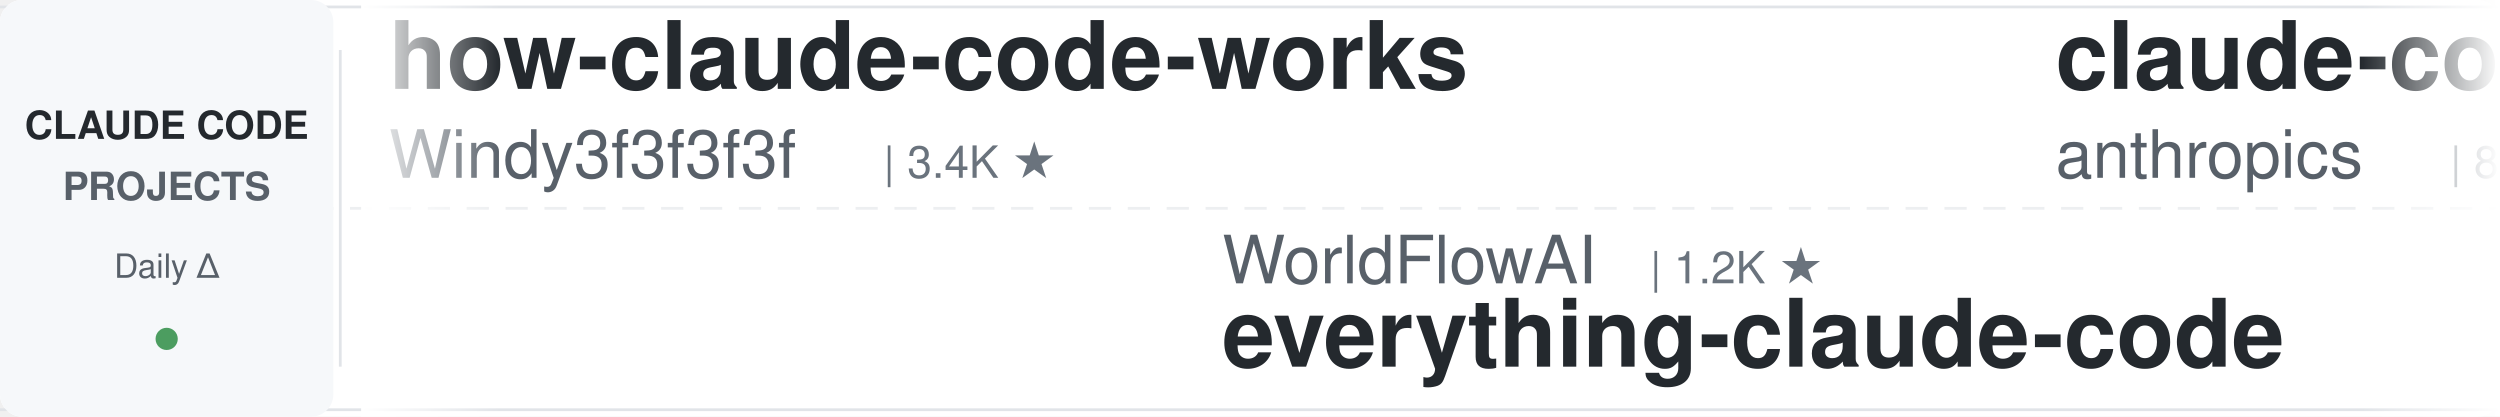
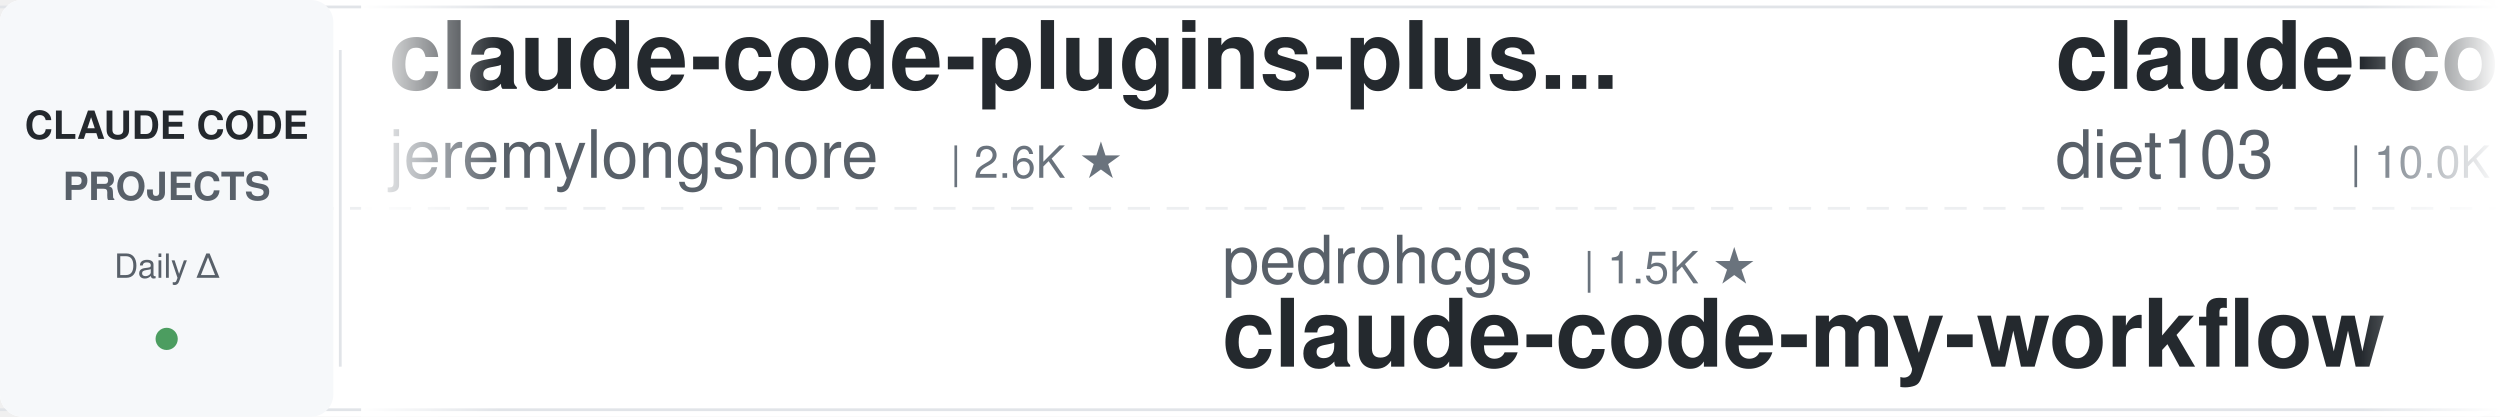
<svg xmlns="http://www.w3.org/2000/svg" width="900" height="150">
  <defs>
    <linearGradient id="leftFade" x1="0%" y1="0%" x2="100%" y2="0%">
      <stop offset="0%" style="stop-color:#ffffff;stop-opacity:1" />
      <stop offset="100%" style="stop-color:#ffffff;stop-opacity:0" />
    </linearGradient>
    <linearGradient id="rightFade" x1="0%" y1="0%" x2="100%" y2="0%">
      <stop offset="0%" style="stop-color:#ffffff;stop-opacity:0" />
      <stop offset="100%" style="stop-color:#ffffff;stop-opacity:1" />
    </linearGradient>
  </defs>
  <rect width="900" height="150" fill="#ffffff" rx="8" />
  <rect x="0" y="2" width="900" height="1" fill="#e1e4e8" />
  <rect x="0" y="147" width="900" height="1" fill="#e1e4e8" />
  <line x1="0" y1="75" x2="900" y2="75" stroke="#e1e4e8" stroke-width="1" stroke-dasharray="8 6" opacity="0.6" />
  <rect x="0" y="0" width="120" height="150" fill="#f6f8fa" rx="8" />
  <text x="60" y="50" font-family="-apple-system, BlinkMacSystemFont, 'Segoe UI', Helvetica, Arial, sans-serif" font-size="14" font-weight="600" fill="#24292e" text-anchor="middle">CLAUDE CODE</text>
  <text x="60" y="72" font-family="-apple-system, BlinkMacSystemFont, 'Segoe UI', Helvetica, Arial, sans-serif" font-size="14" font-weight="600" fill="#586069" text-anchor="middle">PROJECTS</text>
  <text x="60" y="100" font-family="-apple-system, BlinkMacSystemFont, 'Segoe UI', Helvetica, Arial, sans-serif" font-size="12" font-weight="500" fill="#586069" text-anchor="middle">Daily Δ</text>
  <circle cx="60" cy="122" r="4" fill="#22863a" opacity="0.8" />
  <rect x="122" y="18" width="1" height="114" fill="#e1e4e8" />
  <clipPath id="tickerClip">
    <rect x="130" y="0" width="770" height="150" />
  </clipPath>
  <g clip-path="url(#tickerClip)">
    <g id="tickerItems">
      <animateTransform attributeName="transform" attributeType="XML" type="translate" from="0 0" to="-3000 0" dur="54s" repeatCount="indefinite" />
      <g transform="translate(0, 0)">
-         <text x="140" y="32" font-family="-apple-system, BlinkMacSystemFont, 'Segoe UI', Helvetica, Arial, sans-serif" font-size="34" font-weight="600" fill="#24292e">how-claude-code-works</text>
-         <text x="140" y="64" font-family="-apple-system, BlinkMacSystemFont, 'Segoe UI', Helvetica, Arial, sans-serif" font-size="24" font-weight="400" fill="#586069">Windy3f3f3f3f</text>
-         <text x="318" y="64" font-family="-apple-system, BlinkMacSystemFont, 'Segoe UI', Helvetica, Arial, sans-serif" font-size="16" font-weight="500" fill="#6a737d">| 3.4K ★</text>
+         <text x="140" y="32" font-family="-apple-system, BlinkMacSystemFont, 'Segoe UI', Helvetica, Arial, sans-serif" font-size="34" font-weight="600" fill="#24292e">claude-code-plugins-plus...</text>
+         <text x="140" y="64" font-family="-apple-system, BlinkMacSystemFont, 'Segoe UI', Helvetica, Arial, sans-serif" font-size="24" font-weight="400" fill="#586069">jeremylongshore</text>
+         <text x="342" y="64" font-family="-apple-system, BlinkMacSystemFont, 'Segoe UI', Helvetica, Arial, sans-serif" font-size="16" font-weight="500" fill="#6a737d">| 2.6K ★</text>
      </g>
      <g transform="translate(300, 0)">
-         <text x="140" y="102" font-family="-apple-system, BlinkMacSystemFont, 'Segoe UI', Helvetica, Arial, sans-serif" font-size="24" font-weight="400" fill="#586069">WorldFlowAI</text>
-         <text x="294" y="102" font-family="-apple-system, BlinkMacSystemFont, 'Segoe UI', Helvetica, Arial, sans-serif" font-size="16" font-weight="500" fill="#6a737d">| 1.2K ★</text>
-         <text x="140" y="132" font-family="-apple-system, BlinkMacSystemFont, 'Segoe UI', Helvetica, Arial, sans-serif" font-size="34" font-weight="600" fill="#24292e">everything-claude-code</text>
+         <text x="140" y="102" font-family="-apple-system, BlinkMacSystemFont, 'Segoe UI', Helvetica, Arial, sans-serif" font-size="24" font-weight="400" fill="#586069">pedrohcgs</text>
+         <text x="270" y="102" font-family="-apple-system, BlinkMacSystemFont, 'Segoe UI', Helvetica, Arial, sans-serif" font-size="16" font-weight="500" fill="#6a737d">| 1.5K ★</text>
+         <text x="140" y="132" font-family="-apple-system, BlinkMacSystemFont, 'Segoe UI', Helvetica, Arial, sans-serif" font-size="34" font-weight="600" fill="#24292e">claude-code-my-workflow</text>
      </g>
      <g transform="translate(600, 0)">
-         <text x="140" y="32" font-family="-apple-system, BlinkMacSystemFont, 'Segoe UI', Helvetica, Arial, sans-serif" font-size="34" font-weight="600" fill="#24292e">claude-code-action</text>
-         <text x="140" y="64" font-family="-apple-system, BlinkMacSystemFont, 'Segoe UI', Helvetica, Arial, sans-serif" font-size="24" font-weight="400" fill="#586069">anthropics</text>
-         <text x="282" y="64" font-family="-apple-system, BlinkMacSystemFont, 'Segoe UI', Helvetica, Arial, sans-serif" font-size="16" font-weight="500" fill="#6a737d">| 8.6K ★</text>
+         <text x="140" y="32" font-family="-apple-system, BlinkMacSystemFont, 'Segoe UI', Helvetica, Arial, sans-serif" font-size="34" font-weight="600" fill="#24292e">claude-code-infrastructu...</text>
+         <text x="140" y="64" font-family="-apple-system, BlinkMacSystemFont, 'Segoe UI', Helvetica, Arial, sans-serif" font-size="24" font-weight="400" fill="#586069">diet103</text>
+         <text x="246" y="64" font-family="-apple-system, BlinkMacSystemFont, 'Segoe UI', Helvetica, Arial, sans-serif" font-size="16" font-weight="500" fill="#6a737d">| 10.0K ★</text>
      </g>
      <g transform="translate(900, 0)">
-         <text x="140" y="102" font-family="-apple-system, BlinkMacSystemFont, 'Segoe UI', Helvetica, Arial, sans-serif" font-size="24" font-weight="400" fill="#586069">kodu-ai</text>
-         <text x="246" y="102" font-family="-apple-system, BlinkMacSystemFont, 'Segoe UI', Helvetica, Arial, sans-serif" font-size="16" font-weight="500" fill="#6a737d">| 5.2K ★</text>
-         <text x="140" y="132" font-family="-apple-system, BlinkMacSystemFont, 'Segoe UI', Helvetica, Arial, sans-serif" font-size="34" font-weight="600" fill="#24292e">claude-coder</text>
+         <text x="140" y="102" font-family="-apple-system, BlinkMacSystemFont, 'Segoe UI', Helvetica, Arial, sans-serif" font-size="24" font-weight="400" fill="#586069">Donchitos</text>
+         <text x="270" y="102" font-family="-apple-system, BlinkMacSystemFont, 'Segoe UI', Helvetica, Arial, sans-serif" font-size="16" font-weight="500" fill="#6a737d">| 23.9K ★</text>
+         <text x="140" y="132" font-family="-apple-system, BlinkMacSystemFont, 'Segoe UI', Helvetica, Arial, sans-serif" font-size="34" font-weight="600" fill="#24292e">Claude-Code-Game-Studios</text>
      </g>
      <g transform="translate(1200, 0)">
-         <text x="140" y="32" font-family="-apple-system, BlinkMacSystemFont, 'Segoe UI', Helvetica, Arial, sans-serif" font-size="34" font-weight="600" fill="#24292e">claude-code-base-action</text>
-         <text x="140" y="64" font-family="-apple-system, BlinkMacSystemFont, 'Segoe UI', Helvetica, Arial, sans-serif" font-size="24" font-weight="400" fill="#586069">anthropics</text>
-         <text x="282" y="64" font-family="-apple-system, BlinkMacSystemFont, 'Segoe UI', Helvetica, Arial, sans-serif" font-size="16" font-weight="500" fill="#6a737d">| 946 ★</text>
+         <text x="140" y="32" font-family="-apple-system, BlinkMacSystemFont, 'Segoe UI', Helvetica, Arial, sans-serif" font-size="34" font-weight="600" fill="#24292e">claude-code-video-toolki...</text>
+         <text x="140" y="64" font-family="-apple-system, BlinkMacSystemFont, 'Segoe UI', Helvetica, Arial, sans-serif" font-size="24" font-weight="400" fill="#586069">digitalsamba</text>
+         <text x="306" y="64" font-family="-apple-system, BlinkMacSystemFont, 'Segoe UI', Helvetica, Arial, sans-serif" font-size="16" font-weight="500" fill="#6a737d">| 1.9K ★</text>
      </g>
      <g transform="translate(1500, 0)">
-         <text x="140" y="102" font-family="-apple-system, BlinkMacSystemFont, 'Segoe UI', Helvetica, Arial, sans-serif" font-size="24" font-weight="400" fill="#586069">luyao618</text>
-         <text x="258" y="102" font-family="-apple-system, BlinkMacSystemFont, 'Segoe UI', Helvetica, Arial, sans-serif" font-size="16" font-weight="500" fill="#6a737d">| 1.7K ★</text>
-         <text x="140" y="132" font-family="-apple-system, BlinkMacSystemFont, 'Segoe UI', Helvetica, Arial, sans-serif" font-size="34" font-weight="600" fill="#24292e">Claude-Code-Source-Study</text>
+         <text x="140" y="102" font-family="-apple-system, BlinkMacSystemFont, 'Segoe UI', Helvetica, Arial, sans-serif" font-size="24" font-weight="400" fill="#586069">ponponon</text>
+         <text x="258" y="102" font-family="-apple-system, BlinkMacSystemFont, 'Segoe UI', Helvetica, Arial, sans-serif" font-size="16" font-weight="500" fill="#6a737d">| 2.3K ★</text>
+         <text x="140" y="132" font-family="-apple-system, BlinkMacSystemFont, 'Segoe UI', Helvetica, Arial, sans-serif" font-size="34" font-weight="600" fill="#24292e">claude_code_src</text>
      </g>
      <g transform="translate(1800, 0)">
-         <text x="140" y="32" font-family="-apple-system, BlinkMacSystemFont, 'Segoe UI', Helvetica, Arial, sans-serif" font-size="34" font-weight="600" fill="#24292e">claude-code-guide</text>
-         <text x="140" y="64" font-family="-apple-system, BlinkMacSystemFont, 'Segoe UI', Helvetica, Arial, sans-serif" font-size="24" font-weight="400" fill="#586069">zebbern</text>
-         <text x="246" y="64" font-family="-apple-system, BlinkMacSystemFont, 'Segoe UI', Helvetica, Arial, sans-serif" font-size="16" font-weight="500" fill="#6a737d">| 4.6K ★</text>
+         <text x="140" y="32" font-family="-apple-system, BlinkMacSystemFont, 'Segoe UI', Helvetica, Arial, sans-serif" font-size="34" font-weight="600" fill="#24292e">claude-code-proxy</text>
+         <text x="140" y="64" font-family="-apple-system, BlinkMacSystemFont, 'Segoe UI', Helvetica, Arial, sans-serif" font-size="24" font-weight="400" fill="#586069">fuergaosi233</text>
+         <text x="306" y="64" font-family="-apple-system, BlinkMacSystemFont, 'Segoe UI', Helvetica, Arial, sans-serif" font-size="16" font-weight="500" fill="#6a737d">| 2.8K ★</text>
      </g>
      <g transform="translate(2100, 0)">
-         <text x="140" y="102" font-family="-apple-system, BlinkMacSystemFont, 'Segoe UI', Helvetica, Arial, sans-serif" font-size="24" font-weight="400" fill="#586069">Alishahryar1</text>
-         <text x="306" y="102" font-family="-apple-system, BlinkMacSystemFont, 'Segoe UI', Helvetica, Arial, sans-serif" font-size="16" font-weight="500" fill="#6a737d">| 45.5K ★</text>
-         <text x="140" y="132" font-family="-apple-system, BlinkMacSystemFont, 'Segoe UI', Helvetica, Arial, sans-serif" font-size="34" font-weight="600" fill="#24292e">free-claude-code</text>
+         <text x="140" y="102" font-family="-apple-system, BlinkMacSystemFont, 'Segoe UI', Helvetica, Arial, sans-serif" font-size="24" font-weight="400" fill="#586069">jqueryscript</text>
+         <text x="306" y="102" font-family="-apple-system, BlinkMacSystemFont, 'Segoe UI', Helvetica, Arial, sans-serif" font-size="16" font-weight="500" fill="#6a737d">| 499 ★</text>
+         <text x="140" y="132" font-family="-apple-system, BlinkMacSystemFont, 'Segoe UI', Helvetica, Arial, sans-serif" font-size="34" font-weight="600" fill="#24292e">awesome-claude-code</text>
      </g>
      <g transform="translate(2400, 0)">
-         <text x="140" y="32" font-family="-apple-system, BlinkMacSystemFont, 'Segoe UI', Helvetica, Arial, sans-serif" font-size="34" font-weight="600" fill="#24292e">claude-code-book</text>
-         <text x="140" y="64" font-family="-apple-system, BlinkMacSystemFont, 'Segoe UI', Helvetica, Arial, sans-serif" font-size="24" font-weight="400" fill="#586069">lintsinghua</text>
-         <text x="294" y="64" font-family="-apple-system, BlinkMacSystemFont, 'Segoe UI', Helvetica, Arial, sans-serif" font-size="16" font-weight="500" fill="#6a737d">| 4.1K ★</text>
+         <text x="140" y="32" font-family="-apple-system, BlinkMacSystemFont, 'Segoe UI', Helvetica, Arial, sans-serif" font-size="34" font-weight="600" fill="#24292e">claude-code-router</text>
+         <text x="140" y="64" font-family="-apple-system, BlinkMacSystemFont, 'Segoe UI', Helvetica, Arial, sans-serif" font-size="24" font-weight="400" fill="#586069">musistudio</text>
+         <text x="282" y="64" font-family="-apple-system, BlinkMacSystemFont, 'Segoe UI', Helvetica, Arial, sans-serif" font-size="16" font-weight="500" fill="#6a737d">| 36.7K ★</text>
      </g>
      <g transform="translate(2700, 0)">
-         <text x="140" y="102" font-family="-apple-system, BlinkMacSystemFont, 'Segoe UI', Helvetica, Arial, sans-serif" font-size="24" font-weight="400" fill="#586069">anthropics</text>
-         <text x="282" y="102" font-family="-apple-system, BlinkMacSystemFont, 'Segoe UI', Helvetica, Arial, sans-serif" font-size="16" font-weight="500" fill="#6a737d">| 5.9K ★</text>
-         <text x="140" y="132" font-family="-apple-system, BlinkMacSystemFont, 'Segoe UI', Helvetica, Arial, sans-serif" font-size="34" font-weight="600" fill="#24292e">claude-code-security-rev...</text>
+         <text x="140" y="102" font-family="-apple-system, BlinkMacSystemFont, 'Segoe UI', Helvetica, Arial, sans-serif" font-size="24" font-weight="400" fill="#586069">1rgs</text>
+         <text x="210" y="102" font-family="-apple-system, BlinkMacSystemFont, 'Segoe UI', Helvetica, Arial, sans-serif" font-size="16" font-weight="500" fill="#6a737d">| 3.7K ★</text>
+         <text x="140" y="132" font-family="-apple-system, BlinkMacSystemFont, 'Segoe UI', Helvetica, Arial, sans-serif" font-size="34" font-weight="600" fill="#24292e">claude-code-proxy</text>
      </g>
      <g transform="translate(3000, 0)">
-         <text x="140" y="32" font-family="-apple-system, BlinkMacSystemFont, 'Segoe UI', Helvetica, Arial, sans-serif" font-size="34" font-weight="600" fill="#24292e">how-claude-code-works</text>
-         <text x="140" y="64" font-family="-apple-system, BlinkMacSystemFont, 'Segoe UI', Helvetica, Arial, sans-serif" font-size="24" font-weight="400" fill="#586069">Windy3f3f3f3f</text>
-         <text x="318" y="64" font-family="-apple-system, BlinkMacSystemFont, 'Segoe UI', Helvetica, Arial, sans-serif" font-size="16" font-weight="500" fill="#6a737d">| 3.4K ★</text>
+         <text x="140" y="32" font-family="-apple-system, BlinkMacSystemFont, 'Segoe UI', Helvetica, Arial, sans-serif" font-size="34" font-weight="600" fill="#24292e">claude-code-plugins-plus...</text>
+         <text x="140" y="64" font-family="-apple-system, BlinkMacSystemFont, 'Segoe UI', Helvetica, Arial, sans-serif" font-size="24" font-weight="400" fill="#586069">jeremylongshore</text>
+         <text x="342" y="64" font-family="-apple-system, BlinkMacSystemFont, 'Segoe UI', Helvetica, Arial, sans-serif" font-size="16" font-weight="500" fill="#6a737d">| 2.6K ★</text>
      </g>
      <g transform="translate(3300, 0)">
-         <text x="140" y="102" font-family="-apple-system, BlinkMacSystemFont, 'Segoe UI', Helvetica, Arial, sans-serif" font-size="24" font-weight="400" fill="#586069">WorldFlowAI</text>
-         <text x="294" y="102" font-family="-apple-system, BlinkMacSystemFont, 'Segoe UI', Helvetica, Arial, sans-serif" font-size="16" font-weight="500" fill="#6a737d">| 1.2K ★</text>
-         <text x="140" y="132" font-family="-apple-system, BlinkMacSystemFont, 'Segoe UI', Helvetica, Arial, sans-serif" font-size="34" font-weight="600" fill="#24292e">everything-claude-code</text>
+         <text x="140" y="102" font-family="-apple-system, BlinkMacSystemFont, 'Segoe UI', Helvetica, Arial, sans-serif" font-size="24" font-weight="400" fill="#586069">pedrohcgs</text>
+         <text x="270" y="102" font-family="-apple-system, BlinkMacSystemFont, 'Segoe UI', Helvetica, Arial, sans-serif" font-size="16" font-weight="500" fill="#6a737d">| 1.5K ★</text>
+         <text x="140" y="132" font-family="-apple-system, BlinkMacSystemFont, 'Segoe UI', Helvetica, Arial, sans-serif" font-size="34" font-weight="600" fill="#24292e">claude-code-my-workflow</text>
      </g>
      <g transform="translate(3600, 0)">
-         <text x="140" y="32" font-family="-apple-system, BlinkMacSystemFont, 'Segoe UI', Helvetica, Arial, sans-serif" font-size="34" font-weight="600" fill="#24292e">claude-code-action</text>
-         <text x="140" y="64" font-family="-apple-system, BlinkMacSystemFont, 'Segoe UI', Helvetica, Arial, sans-serif" font-size="24" font-weight="400" fill="#586069">anthropics</text>
-         <text x="282" y="64" font-family="-apple-system, BlinkMacSystemFont, 'Segoe UI', Helvetica, Arial, sans-serif" font-size="16" font-weight="500" fill="#6a737d">| 8.6K ★</text>
+         <text x="140" y="32" font-family="-apple-system, BlinkMacSystemFont, 'Segoe UI', Helvetica, Arial, sans-serif" font-size="34" font-weight="600" fill="#24292e">claude-code-infrastructu...</text>
+         <text x="140" y="64" font-family="-apple-system, BlinkMacSystemFont, 'Segoe UI', Helvetica, Arial, sans-serif" font-size="24" font-weight="400" fill="#586069">diet103</text>
+         <text x="246" y="64" font-family="-apple-system, BlinkMacSystemFont, 'Segoe UI', Helvetica, Arial, sans-serif" font-size="16" font-weight="500" fill="#6a737d">| 10.0K ★</text>
      </g>
      <g transform="translate(3900, 0)">
-         <text x="140" y="102" font-family="-apple-system, BlinkMacSystemFont, 'Segoe UI', Helvetica, Arial, sans-serif" font-size="24" font-weight="400" fill="#586069">kodu-ai</text>
-         <text x="246" y="102" font-family="-apple-system, BlinkMacSystemFont, 'Segoe UI', Helvetica, Arial, sans-serif" font-size="16" font-weight="500" fill="#6a737d">| 5.2K ★</text>
-         <text x="140" y="132" font-family="-apple-system, BlinkMacSystemFont, 'Segoe UI', Helvetica, Arial, sans-serif" font-size="34" font-weight="600" fill="#24292e">claude-coder</text>
+         <text x="140" y="102" font-family="-apple-system, BlinkMacSystemFont, 'Segoe UI', Helvetica, Arial, sans-serif" font-size="24" font-weight="400" fill="#586069">Donchitos</text>
+         <text x="270" y="102" font-family="-apple-system, BlinkMacSystemFont, 'Segoe UI', Helvetica, Arial, sans-serif" font-size="16" font-weight="500" fill="#6a737d">| 23.9K ★</text>
+         <text x="140" y="132" font-family="-apple-system, BlinkMacSystemFont, 'Segoe UI', Helvetica, Arial, sans-serif" font-size="34" font-weight="600" fill="#24292e">Claude-Code-Game-Studios</text>
      </g>
    </g>
  </g>
  <rect x="130" y="0" width="50" height="150" fill="url(#leftFade)" />
  <rect x="850" y="0" width="50" height="150" fill="url(#rightFade)" />
</svg>
